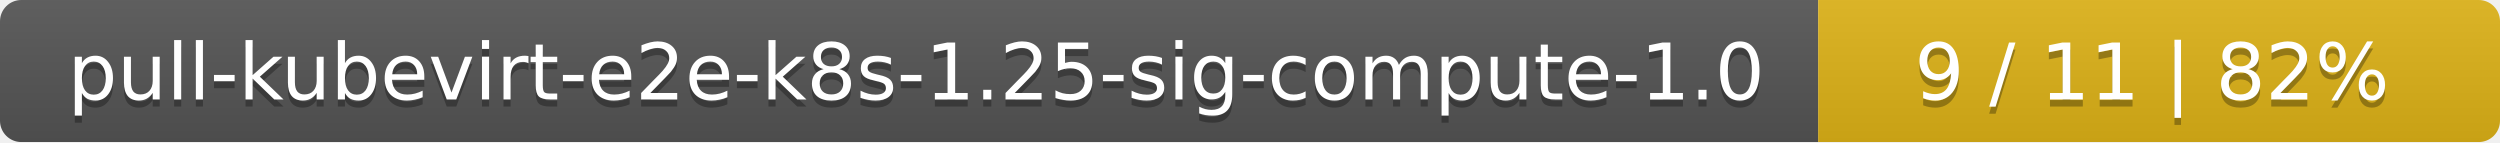
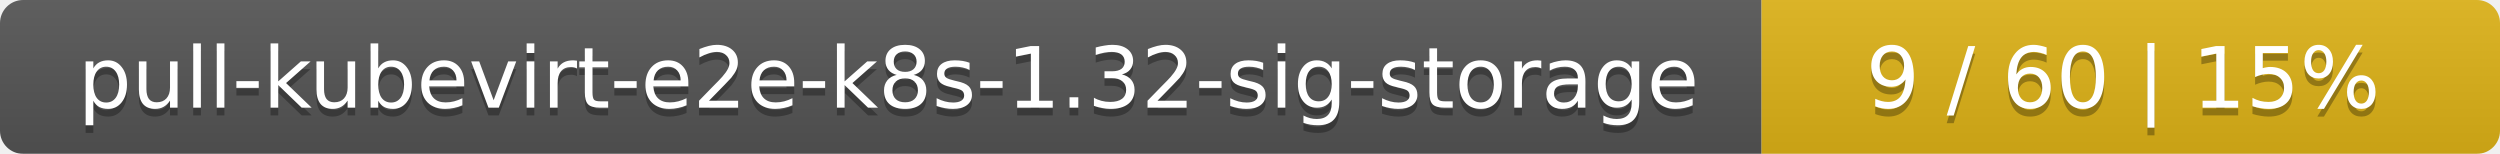
- <svg xmlns="http://www.w3.org/2000/svg" width="352" height="20">
+ <svg xmlns="http://www.w3.org/2000/svg" width="325" height="20">
  <linearGradient id="smooth" x2="0" y2="100%">
    <stop offset="0" stop-color="#bbb" stop-opacity=".1" />
    <stop offset="1" stop-opacity=".1" />
  </linearGradient>
  <mask id="round">
-     <rect width="352" height="20" rx="3" fill="#fff" />
+     <rect width="325" height="20" rx="3" fill="#fff" />
  </mask>
  <g mask="url(#round)">
-     <rect width="256" height="20" fill="#555" />
-     <rect x="256" width="96" height="20" fill="#dfb317" />
-     <rect width="352" height="20" fill="url(#smooth)" />
+     <rect width="229" height="20" fill="#555" />
+     <rect x="229" width="96" height="20" fill="#dfb317" />
+     <rect width="325" height="20" fill="url(#smooth)" />
  </g>
  <g fill="#fff" text-anchor="middle" font-family="DejaVu Sans,Verdana,Geneva,sans-serif" font-size="11">
-     <text x="129" y="15" fill="#010101" fill-opacity=".3">pull-kubevirt-e2e-k8s-1.25-sig-compute-1.0</text>
-     <text x="129" y="14">pull-kubevirt-e2e-k8s-1.25-sig-compute-1.0</text>
-     <text x="303" y="15" fill="#010101" fill-opacity=".3">9 / 11    |    82%</text>
-     <text x="303" y="14">9 / 11    |    82%</text>
+     <text x="115.5" y="15" fill="#010101" fill-opacity=".3">pull-kubevirt-e2e-k8s-1.32-sig-storage</text>
+     <text x="115.5" y="14">pull-kubevirt-e2e-k8s-1.32-sig-storage</text>
+     <text x="276" y="15" fill="#010101" fill-opacity=".3">9 / 60    |    15%</text>
+     <text x="276" y="14">9 / 60    |    15%</text>
  </g>
</svg>
